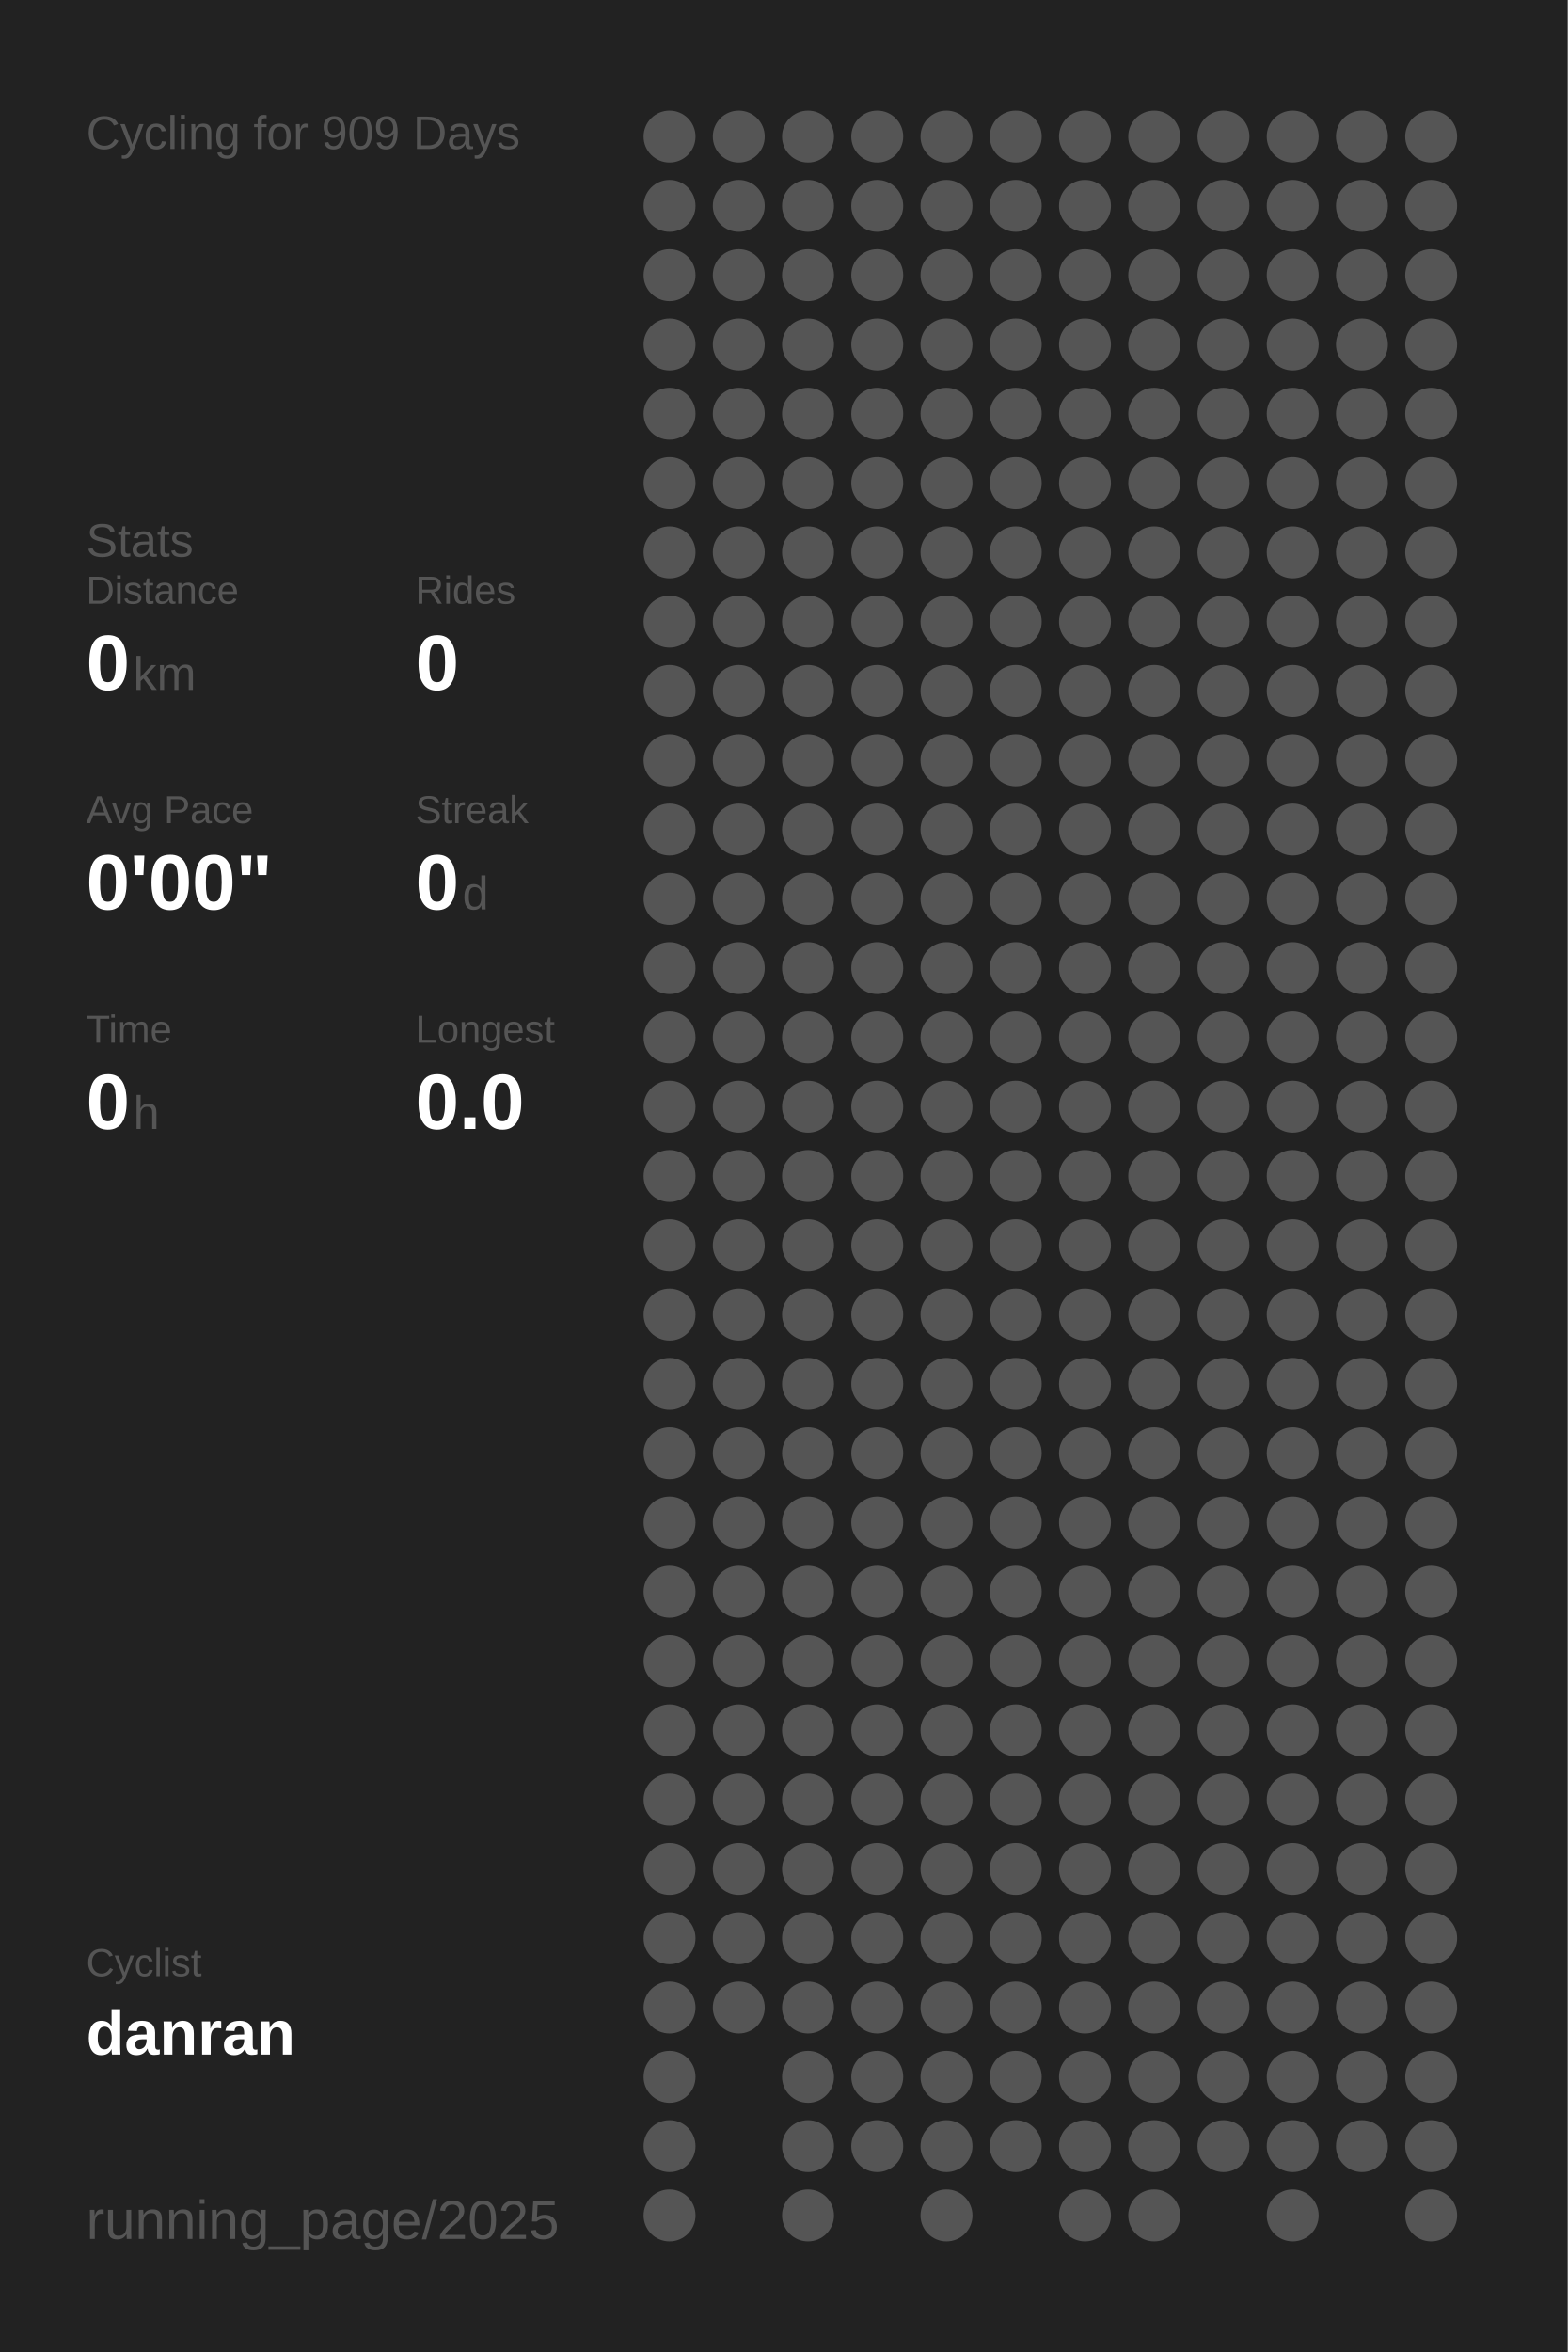
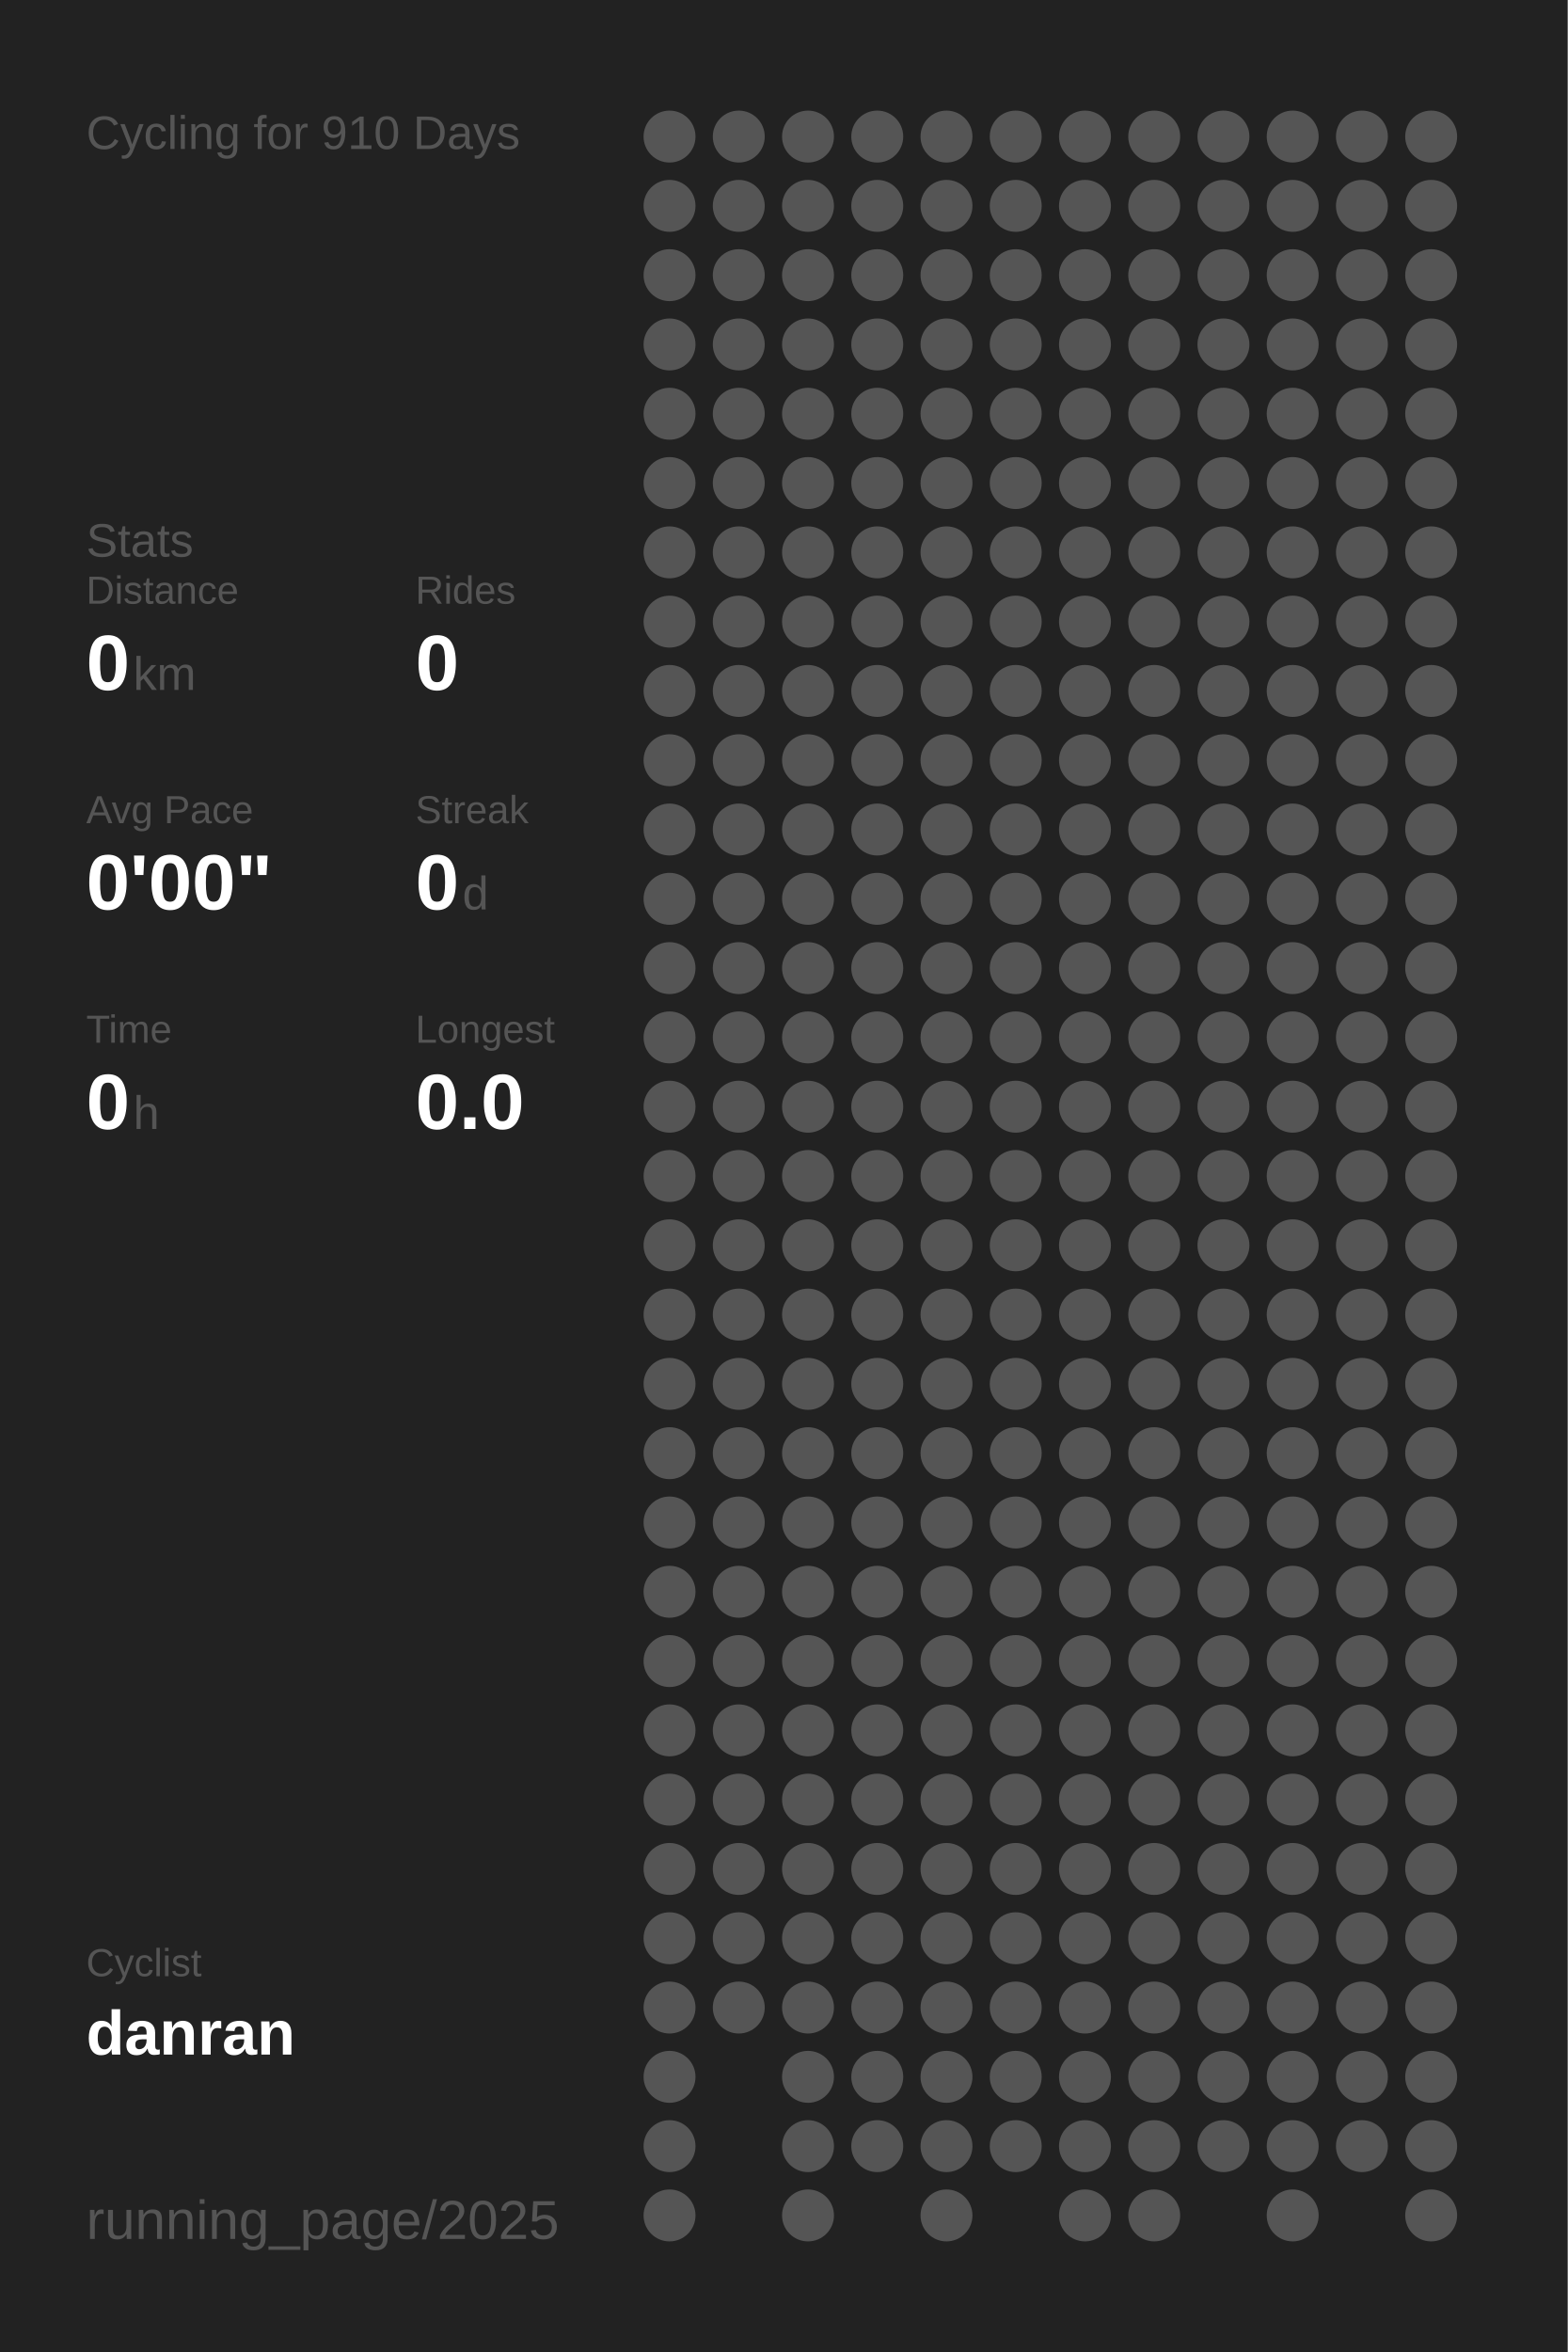
<svg xmlns="http://www.w3.org/2000/svg" baseProfile="full" height="300mm" version="1.1" viewBox="0,0,200,300" width="200mm">
  <defs />
  <rect fill="#222222" height="300" width="200" x="0" y="0" />
-   <text fill="#555555" style="font-size:6px; font-family:Arial;" x="11" y="19">Cycling for 909 Days</text>
+   <text fill="#555555" style="font-size:6px; font-family:Arial;" x="11" y="19">Cycling for 910 Days</text>
  <text fill="#555555" style="font-size:6px; font-family:Arial;" x="11" y="71">Stats</text>
  <text fill="#555555" style="font-size:5px; font-family:Arial;" x="11" y="77">Distance</text>
  <text fill="#FFFFFF" style="font-size:10px; font-family:Arial; font-weight:bold;" x="11" y="88">0</text>
  <text fill="#555555" style="font-size:6px; font-family:Arial;" x="17" y="88">km</text>
  <text fill="#555555" style="font-size:5px; font-family:Arial;" x="53" y="77">Rides</text>
  <text fill="#FFFFFF" style="font-size:10px; font-family:Arial; font-weight:bold;" x="53" y="88">0</text>
  <text fill="#555555" style="font-size:5px; font-family:Arial;" x="11" y="105">Avg Pace</text>
  <text fill="#FFFFFF" style="font-size:10px; font-family:Arial; font-weight:bold;" x="11" y="116">0'00"</text>
  <text fill="#555555" style="font-size:5px; font-family:Arial;" x="53" y="105">Streak</text>
  <text fill="#FFFFFF" style="font-size:10px; font-family:Arial; font-weight:bold;" x="53" y="116">0</text>
  <text fill="#555555" style="font-size:6px; font-family:Arial;" x="59" y="116">d</text>
  <text fill="#555555" style="font-size:5px; font-family:Arial;" x="11" y="133">Time</text>
  <text fill="#FFFFFF" style="font-size:10px; font-family:Arial; font-weight:bold;" x="11" y="144">0</text>
  <text fill="#555555" style="font-size:6px; font-family:Arial;" x="17" y="144">h</text>
  <text fill="#555555" style="font-size:5px; font-family:Arial;" x="53" y="133">Longest</text>
  <text fill="#FFFFFF" style="font-size:10px; font-family:Arial; font-weight:bold;" x="53" y="144">0.0</text>
  <text fill="#555555" style="font-size:5px; font-family:Arial;" x="11" y="252.065">Cyclist</text>
  <text fill="#FFFFFF" style="font-size:8px; font-family:Arial; font-weight:bold;" x="11" y="262.065">danran</text>
  <text fill="#555555" style="font-size:7px; font-family:Arial;" x="11" y="285.581">running_page/2025</text>
  <circle cx="85.417" cy="17.419" fill="#555555" r="3.312" />
  <circle cx="85.417" cy="26.258" fill="#555555" r="3.312" />
  <circle cx="85.417" cy="35.097" fill="#555555" r="3.312" />
  <circle cx="85.417" cy="43.935" fill="#555555" r="3.312" />
  <circle cx="85.417" cy="52.774" fill="#555555" r="3.312" />
  <circle cx="85.417" cy="61.613" fill="#555555" r="3.312" />
  <circle cx="85.417" cy="70.452" fill="#555555" r="3.312" />
  <circle cx="85.417" cy="79.29" fill="#555555" r="3.312" />
  <circle cx="85.417" cy="88.129" fill="#555555" r="3.312" />
  <circle cx="85.417" cy="96.968" fill="#555555" r="3.312" />
  <circle cx="85.417" cy="105.806" fill="#555555" r="3.312" />
  <circle cx="85.417" cy="114.645" fill="#555555" r="3.312" />
  <circle cx="85.417" cy="123.484" fill="#555555" r="3.312" />
  <circle cx="85.417" cy="132.323" fill="#555555" r="3.312" />
  <circle cx="85.417" cy="141.161" fill="#555555" r="3.312" />
  <circle cx="85.417" cy="150" fill="#555555" r="3.312" />
  <circle cx="85.417" cy="158.839" fill="#555555" r="3.312" />
  <circle cx="85.417" cy="167.677" fill="#555555" r="3.312" />
  <circle cx="85.417" cy="176.516" fill="#555555" r="3.312" />
  <circle cx="85.417" cy="185.355" fill="#555555" r="3.312" />
  <circle cx="85.417" cy="194.194" fill="#555555" r="3.312" />
  <circle cx="85.417" cy="203.032" fill="#555555" r="3.312" />
  <circle cx="85.417" cy="211.871" fill="#555555" r="3.312" />
  <circle cx="85.417" cy="220.71" fill="#555555" r="3.312" />
  <circle cx="85.417" cy="229.548" fill="#555555" r="3.312" />
  <circle cx="85.417" cy="238.387" fill="#555555" r="3.312" />
  <circle cx="85.417" cy="247.226" fill="#555555" r="3.312" />
  <circle cx="85.417" cy="256.065" fill="#555555" r="3.312" />
  <circle cx="85.417" cy="264.903" fill="#555555" r="3.312" />
  <circle cx="85.417" cy="273.742" fill="#555555" r="3.312" />
  <circle cx="85.417" cy="282.581" fill="#555555" r="3.312" />
  <circle cx="94.25" cy="17.419" fill="#555555" r="3.312" />
  <circle cx="94.25" cy="26.258" fill="#555555" r="3.312" />
  <circle cx="94.25" cy="35.097" fill="#555555" r="3.312" />
  <circle cx="94.25" cy="43.935" fill="#555555" r="3.312" />
  <circle cx="94.25" cy="52.774" fill="#555555" r="3.312" />
  <circle cx="94.25" cy="61.613" fill="#555555" r="3.312" />
  <circle cx="94.25" cy="70.452" fill="#555555" r="3.312" />
  <circle cx="94.25" cy="79.29" fill="#555555" r="3.312" />
  <circle cx="94.25" cy="88.129" fill="#555555" r="3.312" />
  <circle cx="94.25" cy="96.968" fill="#555555" r="3.312" />
  <circle cx="94.25" cy="105.806" fill="#555555" r="3.312" />
  <circle cx="94.25" cy="114.645" fill="#555555" r="3.312" />
  <circle cx="94.25" cy="123.484" fill="#555555" r="3.312" />
  <circle cx="94.25" cy="132.323" fill="#555555" r="3.312" />
  <circle cx="94.25" cy="141.161" fill="#555555" r="3.312" />
  <circle cx="94.25" cy="150" fill="#555555" r="3.312" />
  <circle cx="94.25" cy="158.839" fill="#555555" r="3.312" />
  <circle cx="94.25" cy="167.677" fill="#555555" r="3.312" />
  <circle cx="94.25" cy="176.516" fill="#555555" r="3.312" />
  <circle cx="94.25" cy="185.355" fill="#555555" r="3.312" />
  <circle cx="94.25" cy="194.194" fill="#555555" r="3.312" />
  <circle cx="94.25" cy="203.032" fill="#555555" r="3.312" />
  <circle cx="94.25" cy="211.871" fill="#555555" r="3.312" />
  <circle cx="94.25" cy="220.71" fill="#555555" r="3.312" />
  <circle cx="94.25" cy="229.548" fill="#555555" r="3.312" />
  <circle cx="94.25" cy="238.387" fill="#555555" r="3.312" />
  <circle cx="94.25" cy="247.226" fill="#555555" r="3.312" />
  <circle cx="94.25" cy="256.065" fill="#555555" r="3.312" />
  <circle cx="103.083" cy="17.419" fill="#555555" r="3.312" />
  <circle cx="103.083" cy="26.258" fill="#555555" r="3.312" />
  <circle cx="103.083" cy="35.097" fill="#555555" r="3.312" />
  <circle cx="103.083" cy="43.935" fill="#555555" r="3.312" />
  <circle cx="103.083" cy="52.774" fill="#555555" r="3.312" />
  <circle cx="103.083" cy="61.613" fill="#555555" r="3.312" />
  <circle cx="103.083" cy="70.452" fill="#555555" r="3.312" />
  <circle cx="103.083" cy="79.29" fill="#555555" r="3.312" />
  <circle cx="103.083" cy="88.129" fill="#555555" r="3.312" />
  <circle cx="103.083" cy="96.968" fill="#555555" r="3.312" />
  <circle cx="103.083" cy="105.806" fill="#555555" r="3.312" />
  <circle cx="103.083" cy="114.645" fill="#555555" r="3.312" />
  <circle cx="103.083" cy="123.484" fill="#555555" r="3.312" />
  <circle cx="103.083" cy="132.323" fill="#555555" r="3.312" />
  <circle cx="103.083" cy="141.161" fill="#555555" r="3.312" />
  <circle cx="103.083" cy="150" fill="#555555" r="3.312" />
  <circle cx="103.083" cy="158.839" fill="#555555" r="3.312" />
  <circle cx="103.083" cy="167.677" fill="#555555" r="3.312" />
  <circle cx="103.083" cy="176.516" fill="#555555" r="3.312" />
  <circle cx="103.083" cy="185.355" fill="#555555" r="3.312" />
  <circle cx="103.083" cy="194.194" fill="#555555" r="3.312" />
  <circle cx="103.083" cy="203.032" fill="#555555" r="3.312" />
  <circle cx="103.083" cy="211.871" fill="#555555" r="3.312" />
  <circle cx="103.083" cy="220.71" fill="#555555" r="3.312" />
  <circle cx="103.083" cy="229.548" fill="#555555" r="3.312" />
  <circle cx="103.083" cy="238.387" fill="#555555" r="3.312" />
  <circle cx="103.083" cy="247.226" fill="#555555" r="3.312" />
  <circle cx="103.083" cy="256.065" fill="#555555" r="3.312" />
  <circle cx="103.083" cy="264.903" fill="#555555" r="3.312" />
  <circle cx="103.083" cy="273.742" fill="#555555" r="3.312" />
  <circle cx="103.083" cy="282.581" fill="#555555" r="3.312" />
  <circle cx="111.917" cy="17.419" fill="#555555" r="3.312" />
  <circle cx="111.917" cy="26.258" fill="#555555" r="3.312" />
  <circle cx="111.917" cy="35.097" fill="#555555" r="3.312" />
  <circle cx="111.917" cy="43.935" fill="#555555" r="3.312" />
  <circle cx="111.917" cy="52.774" fill="#555555" r="3.312" />
  <circle cx="111.917" cy="61.613" fill="#555555" r="3.312" />
  <circle cx="111.917" cy="70.452" fill="#555555" r="3.312" />
  <circle cx="111.917" cy="79.29" fill="#555555" r="3.312" />
  <circle cx="111.917" cy="88.129" fill="#555555" r="3.312" />
  <circle cx="111.917" cy="96.968" fill="#555555" r="3.312" />
  <circle cx="111.917" cy="105.806" fill="#555555" r="3.312" />
  <circle cx="111.917" cy="114.645" fill="#555555" r="3.312" />
  <circle cx="111.917" cy="123.484" fill="#555555" r="3.312" />
  <circle cx="111.917" cy="132.323" fill="#555555" r="3.312" />
  <circle cx="111.917" cy="141.161" fill="#555555" r="3.312" />
  <circle cx="111.917" cy="150" fill="#555555" r="3.312" />
  <circle cx="111.917" cy="158.839" fill="#555555" r="3.312" />
  <circle cx="111.917" cy="167.677" fill="#555555" r="3.312" />
  <circle cx="111.917" cy="176.516" fill="#555555" r="3.312" />
  <circle cx="111.917" cy="185.355" fill="#555555" r="3.312" />
  <circle cx="111.917" cy="194.194" fill="#555555" r="3.312" />
  <circle cx="111.917" cy="203.032" fill="#555555" r="3.312" />
  <circle cx="111.917" cy="211.871" fill="#555555" r="3.312" />
  <circle cx="111.917" cy="220.71" fill="#555555" r="3.312" />
  <circle cx="111.917" cy="229.548" fill="#555555" r="3.312" />
  <circle cx="111.917" cy="238.387" fill="#555555" r="3.312" />
  <circle cx="111.917" cy="247.226" fill="#555555" r="3.312" />
  <circle cx="111.917" cy="256.065" fill="#555555" r="3.312" />
  <circle cx="111.917" cy="264.903" fill="#555555" r="3.312" />
  <circle cx="111.917" cy="273.742" fill="#555555" r="3.312" />
  <circle cx="120.75" cy="17.419" fill="#555555" r="3.312" />
  <circle cx="120.75" cy="26.258" fill="#555555" r="3.312" />
  <circle cx="120.75" cy="35.097" fill="#555555" r="3.312" />
  <circle cx="120.75" cy="43.935" fill="#555555" r="3.312" />
  <circle cx="120.75" cy="52.774" fill="#555555" r="3.312" />
  <circle cx="120.75" cy="61.613" fill="#555555" r="3.312" />
  <circle cx="120.75" cy="70.452" fill="#555555" r="3.312" />
  <circle cx="120.75" cy="79.29" fill="#555555" r="3.312" />
  <circle cx="120.75" cy="88.129" fill="#555555" r="3.312" />
  <circle cx="120.75" cy="96.968" fill="#555555" r="3.312" />
  <circle cx="120.75" cy="105.806" fill="#555555" r="3.312" />
  <circle cx="120.75" cy="114.645" fill="#555555" r="3.312" />
  <circle cx="120.75" cy="123.484" fill="#555555" r="3.312" />
  <circle cx="120.75" cy="132.323" fill="#555555" r="3.312" />
  <circle cx="120.75" cy="141.161" fill="#555555" r="3.312" />
  <circle cx="120.75" cy="150" fill="#555555" r="3.312" />
  <circle cx="120.75" cy="158.839" fill="#555555" r="3.312" />
  <circle cx="120.75" cy="167.677" fill="#555555" r="3.312" />
  <circle cx="120.75" cy="176.516" fill="#555555" r="3.312" />
  <circle cx="120.75" cy="185.355" fill="#555555" r="3.312" />
  <circle cx="120.75" cy="194.194" fill="#555555" r="3.312" />
  <circle cx="120.75" cy="203.032" fill="#555555" r="3.312" />
  <circle cx="120.75" cy="211.871" fill="#555555" r="3.312" />
  <circle cx="120.75" cy="220.71" fill="#555555" r="3.312" />
  <circle cx="120.75" cy="229.548" fill="#555555" r="3.312" />
  <circle cx="120.75" cy="238.387" fill="#555555" r="3.312" />
  <circle cx="120.75" cy="247.226" fill="#555555" r="3.312" />
  <circle cx="120.75" cy="256.065" fill="#555555" r="3.312" />
  <circle cx="120.75" cy="264.903" fill="#555555" r="3.312" />
  <circle cx="120.75" cy="273.742" fill="#555555" r="3.312" />
  <circle cx="120.75" cy="282.581" fill="#555555" r="3.312" />
  <circle cx="129.583" cy="17.419" fill="#555555" r="3.312" />
  <circle cx="129.583" cy="26.258" fill="#555555" r="3.312" />
  <circle cx="129.583" cy="35.097" fill="#555555" r="3.312" />
  <circle cx="129.583" cy="43.935" fill="#555555" r="3.312" />
  <circle cx="129.583" cy="52.774" fill="#555555" r="3.312" />
  <circle cx="129.583" cy="61.613" fill="#555555" r="3.312" />
  <circle cx="129.583" cy="70.452" fill="#555555" r="3.312" />
  <circle cx="129.583" cy="79.29" fill="#555555" r="3.312" />
  <circle cx="129.583" cy="88.129" fill="#555555" r="3.312" />
  <circle cx="129.583" cy="96.968" fill="#555555" r="3.312" />
  <circle cx="129.583" cy="105.806" fill="#555555" r="3.312" />
  <circle cx="129.583" cy="114.645" fill="#555555" r="3.312" />
  <circle cx="129.583" cy="123.484" fill="#555555" r="3.312" />
  <circle cx="129.583" cy="132.323" fill="#555555" r="3.312" />
  <circle cx="129.583" cy="141.161" fill="#555555" r="3.312" />
  <circle cx="129.583" cy="150" fill="#555555" r="3.312" />
  <circle cx="129.583" cy="158.839" fill="#555555" r="3.312" />
  <circle cx="129.583" cy="167.677" fill="#555555" r="3.312" />
  <circle cx="129.583" cy="176.516" fill="#555555" r="3.312" />
  <circle cx="129.583" cy="185.355" fill="#555555" r="3.312" />
  <circle cx="129.583" cy="194.194" fill="#555555" r="3.312" />
  <circle cx="129.583" cy="203.032" fill="#555555" r="3.312" />
  <circle cx="129.583" cy="211.871" fill="#555555" r="3.312" />
  <circle cx="129.583" cy="220.71" fill="#555555" r="3.312" />
  <circle cx="129.583" cy="229.548" fill="#555555" r="3.312" />
  <circle cx="129.583" cy="238.387" fill="#555555" r="3.312" />
  <circle cx="129.583" cy="247.226" fill="#555555" r="3.312" />
  <circle cx="129.583" cy="256.065" fill="#555555" r="3.312" />
  <circle cx="129.583" cy="264.903" fill="#555555" r="3.312" />
  <circle cx="129.583" cy="273.742" fill="#555555" r="3.312" />
  <circle cx="138.417" cy="17.419" fill="#555555" r="3.312" />
  <circle cx="138.417" cy="26.258" fill="#555555" r="3.312" />
  <circle cx="138.417" cy="35.097" fill="#555555" r="3.312" />
  <circle cx="138.417" cy="43.935" fill="#555555" r="3.312" />
  <circle cx="138.417" cy="52.774" fill="#555555" r="3.312" />
  <circle cx="138.417" cy="61.613" fill="#555555" r="3.312" />
  <circle cx="138.417" cy="70.452" fill="#555555" r="3.312" />
  <circle cx="138.417" cy="79.29" fill="#555555" r="3.312" />
  <circle cx="138.417" cy="88.129" fill="#555555" r="3.312" />
  <circle cx="138.417" cy="96.968" fill="#555555" r="3.312" />
  <circle cx="138.417" cy="105.806" fill="#555555" r="3.312" />
  <circle cx="138.417" cy="114.645" fill="#555555" r="3.312" />
  <circle cx="138.417" cy="123.484" fill="#555555" r="3.312" />
  <circle cx="138.417" cy="132.323" fill="#555555" r="3.312" />
  <circle cx="138.417" cy="141.161" fill="#555555" r="3.312" />
  <circle cx="138.417" cy="150" fill="#555555" r="3.312" />
  <circle cx="138.417" cy="158.839" fill="#555555" r="3.312" />
  <circle cx="138.417" cy="167.677" fill="#555555" r="3.312" />
  <circle cx="138.417" cy="176.516" fill="#555555" r="3.312" />
  <circle cx="138.417" cy="185.355" fill="#555555" r="3.312" />
  <circle cx="138.417" cy="194.194" fill="#555555" r="3.312" />
  <circle cx="138.417" cy="203.032" fill="#555555" r="3.312" />
  <circle cx="138.417" cy="211.871" fill="#555555" r="3.312" />
  <circle cx="138.417" cy="220.71" fill="#555555" r="3.312" />
  <circle cx="138.417" cy="229.548" fill="#555555" r="3.312" />
  <circle cx="138.417" cy="238.387" fill="#555555" r="3.312" />
  <circle cx="138.417" cy="247.226" fill="#555555" r="3.312" />
  <circle cx="138.417" cy="256.065" fill="#555555" r="3.312" />
  <circle cx="138.417" cy="264.903" fill="#555555" r="3.312" />
  <circle cx="138.417" cy="273.742" fill="#555555" r="3.312" />
  <circle cx="138.417" cy="282.581" fill="#555555" r="3.312" />
  <circle cx="147.25" cy="17.419" fill="#555555" r="3.312" />
  <circle cx="147.25" cy="26.258" fill="#555555" r="3.312" />
  <circle cx="147.25" cy="35.097" fill="#555555" r="3.312" />
  <circle cx="147.25" cy="43.935" fill="#555555" r="3.312" />
  <circle cx="147.25" cy="52.774" fill="#555555" r="3.312" />
  <circle cx="147.25" cy="61.613" fill="#555555" r="3.312" />
  <circle cx="147.25" cy="70.452" fill="#555555" r="3.312" />
  <circle cx="147.25" cy="79.29" fill="#555555" r="3.312" />
  <circle cx="147.25" cy="88.129" fill="#555555" r="3.312" />
  <circle cx="147.25" cy="96.968" fill="#555555" r="3.312" />
  <circle cx="147.25" cy="105.806" fill="#555555" r="3.312" />
  <circle cx="147.25" cy="114.645" fill="#555555" r="3.312" />
  <circle cx="147.25" cy="123.484" fill="#555555" r="3.312" />
  <circle cx="147.25" cy="132.323" fill="#555555" r="3.312" />
  <circle cx="147.25" cy="141.161" fill="#555555" r="3.312" />
  <circle cx="147.25" cy="150" fill="#555555" r="3.312" />
  <circle cx="147.25" cy="158.839" fill="#555555" r="3.312" />
  <circle cx="147.25" cy="167.677" fill="#555555" r="3.312" />
  <circle cx="147.25" cy="176.516" fill="#555555" r="3.312" />
  <circle cx="147.25" cy="185.355" fill="#555555" r="3.312" />
  <circle cx="147.25" cy="194.194" fill="#555555" r="3.312" />
  <circle cx="147.25" cy="203.032" fill="#555555" r="3.312" />
  <circle cx="147.25" cy="211.871" fill="#555555" r="3.312" />
  <circle cx="147.25" cy="220.71" fill="#555555" r="3.312" />
  <circle cx="147.25" cy="229.548" fill="#555555" r="3.312" />
  <circle cx="147.25" cy="238.387" fill="#555555" r="3.312" />
  <circle cx="147.25" cy="247.226" fill="#555555" r="3.312" />
  <circle cx="147.25" cy="256.065" fill="#555555" r="3.312" />
  <circle cx="147.25" cy="264.903" fill="#555555" r="3.312" />
  <circle cx="147.25" cy="273.742" fill="#555555" r="3.312" />
  <circle cx="147.25" cy="282.581" fill="#555555" r="3.312" />
  <circle cx="156.083" cy="17.419" fill="#555555" r="3.312" />
  <circle cx="156.083" cy="26.258" fill="#555555" r="3.312" />
  <circle cx="156.083" cy="35.097" fill="#555555" r="3.312" />
  <circle cx="156.083" cy="43.935" fill="#555555" r="3.312" />
  <circle cx="156.083" cy="52.774" fill="#555555" r="3.312" />
  <circle cx="156.083" cy="61.613" fill="#555555" r="3.312" />
  <circle cx="156.083" cy="70.452" fill="#555555" r="3.312" />
  <circle cx="156.083" cy="79.29" fill="#555555" r="3.312" />
  <circle cx="156.083" cy="88.129" fill="#555555" r="3.312" />
  <circle cx="156.083" cy="96.968" fill="#555555" r="3.312" />
  <circle cx="156.083" cy="105.806" fill="#555555" r="3.312" />
  <circle cx="156.083" cy="114.645" fill="#555555" r="3.312" />
  <circle cx="156.083" cy="123.484" fill="#555555" r="3.312" />
  <circle cx="156.083" cy="132.323" fill="#555555" r="3.312" />
  <circle cx="156.083" cy="141.161" fill="#555555" r="3.312" />
  <circle cx="156.083" cy="150" fill="#555555" r="3.312" />
  <circle cx="156.083" cy="158.839" fill="#555555" r="3.312" />
  <circle cx="156.083" cy="167.677" fill="#555555" r="3.312" />
  <circle cx="156.083" cy="176.516" fill="#555555" r="3.312" />
  <circle cx="156.083" cy="185.355" fill="#555555" r="3.312" />
  <circle cx="156.083" cy="194.194" fill="#555555" r="3.312" />
  <circle cx="156.083" cy="203.032" fill="#555555" r="3.312" />
  <circle cx="156.083" cy="211.871" fill="#555555" r="3.312" />
  <circle cx="156.083" cy="220.71" fill="#555555" r="3.312" />
  <circle cx="156.083" cy="229.548" fill="#555555" r="3.312" />
  <circle cx="156.083" cy="238.387" fill="#555555" r="3.312" />
  <circle cx="156.083" cy="247.226" fill="#555555" r="3.312" />
  <circle cx="156.083" cy="256.065" fill="#555555" r="3.312" />
  <circle cx="156.083" cy="264.903" fill="#555555" r="3.312" />
  <circle cx="156.083" cy="273.742" fill="#555555" r="3.312" />
  <circle cx="164.917" cy="17.419" fill="#555555" r="3.312" />
  <circle cx="164.917" cy="26.258" fill="#555555" r="3.312" />
  <circle cx="164.917" cy="35.097" fill="#555555" r="3.312" />
  <circle cx="164.917" cy="43.935" fill="#555555" r="3.312" />
  <circle cx="164.917" cy="52.774" fill="#555555" r="3.312" />
  <circle cx="164.917" cy="61.613" fill="#555555" r="3.312" />
  <circle cx="164.917" cy="70.452" fill="#555555" r="3.312" />
  <circle cx="164.917" cy="79.29" fill="#555555" r="3.312" />
  <circle cx="164.917" cy="88.129" fill="#555555" r="3.312" />
  <circle cx="164.917" cy="96.968" fill="#555555" r="3.312" />
  <circle cx="164.917" cy="105.806" fill="#555555" r="3.312" />
  <circle cx="164.917" cy="114.645" fill="#555555" r="3.312" />
  <circle cx="164.917" cy="123.484" fill="#555555" r="3.312" />
  <circle cx="164.917" cy="132.323" fill="#555555" r="3.312" />
  <circle cx="164.917" cy="141.161" fill="#555555" r="3.312" />
  <circle cx="164.917" cy="150" fill="#555555" r="3.312" />
  <circle cx="164.917" cy="158.839" fill="#555555" r="3.312" />
  <circle cx="164.917" cy="167.677" fill="#555555" r="3.312" />
  <circle cx="164.917" cy="176.516" fill="#555555" r="3.312" />
  <circle cx="164.917" cy="185.355" fill="#555555" r="3.312" />
  <circle cx="164.917" cy="194.194" fill="#555555" r="3.312" />
  <circle cx="164.917" cy="203.032" fill="#555555" r="3.312" />
  <circle cx="164.917" cy="211.871" fill="#555555" r="3.312" />
  <circle cx="164.917" cy="220.71" fill="#555555" r="3.312" />
  <circle cx="164.917" cy="229.548" fill="#555555" r="3.312" />
  <circle cx="164.917" cy="238.387" fill="#555555" r="3.312" />
  <circle cx="164.917" cy="247.226" fill="#555555" r="3.312" />
  <circle cx="164.917" cy="256.065" fill="#555555" r="3.312" />
  <circle cx="164.917" cy="264.903" fill="#555555" r="3.312" />
  <circle cx="164.917" cy="273.742" fill="#555555" r="3.312" />
  <circle cx="164.917" cy="282.581" fill="#555555" r="3.312" />
  <circle cx="173.75" cy="17.419" fill="#555555" r="3.312" />
  <circle cx="173.75" cy="26.258" fill="#555555" r="3.312" />
  <circle cx="173.75" cy="35.097" fill="#555555" r="3.312" />
  <circle cx="173.75" cy="43.935" fill="#555555" r="3.312" />
  <circle cx="173.75" cy="52.774" fill="#555555" r="3.312" />
  <circle cx="173.75" cy="61.613" fill="#555555" r="3.312" />
  <circle cx="173.75" cy="70.452" fill="#555555" r="3.312" />
  <circle cx="173.75" cy="79.29" fill="#555555" r="3.312" />
  <circle cx="173.75" cy="88.129" fill="#555555" r="3.312" />
  <circle cx="173.75" cy="96.968" fill="#555555" r="3.312" />
  <circle cx="173.75" cy="105.806" fill="#555555" r="3.312" />
  <circle cx="173.75" cy="114.645" fill="#555555" r="3.312" />
  <circle cx="173.75" cy="123.484" fill="#555555" r="3.312" />
  <circle cx="173.75" cy="132.323" fill="#555555" r="3.312" />
  <circle cx="173.75" cy="141.161" fill="#555555" r="3.312" />
  <circle cx="173.75" cy="150" fill="#555555" r="3.312" />
  <circle cx="173.75" cy="158.839" fill="#555555" r="3.312" />
  <circle cx="173.75" cy="167.677" fill="#555555" r="3.312" />
  <circle cx="173.75" cy="176.516" fill="#555555" r="3.312" />
  <circle cx="173.75" cy="185.355" fill="#555555" r="3.312" />
  <circle cx="173.75" cy="194.194" fill="#555555" r="3.312" />
  <circle cx="173.75" cy="203.032" fill="#555555" r="3.312" />
  <circle cx="173.75" cy="211.871" fill="#555555" r="3.312" />
  <circle cx="173.75" cy="220.71" fill="#555555" r="3.312" />
  <circle cx="173.75" cy="229.548" fill="#555555" r="3.312" />
  <circle cx="173.75" cy="238.387" fill="#555555" r="3.312" />
  <circle cx="173.75" cy="247.226" fill="#555555" r="3.312" />
  <circle cx="173.75" cy="256.065" fill="#555555" r="3.312" />
  <circle cx="173.75" cy="264.903" fill="#555555" r="3.312" />
  <circle cx="173.75" cy="273.742" fill="#555555" r="3.312" />
  <circle cx="182.583" cy="17.419" fill="#555555" r="3.312" />
  <circle cx="182.583" cy="26.258" fill="#555555" r="3.312" />
  <circle cx="182.583" cy="35.097" fill="#555555" r="3.312" />
  <circle cx="182.583" cy="43.935" fill="#555555" r="3.312" />
  <circle cx="182.583" cy="52.774" fill="#555555" r="3.312" />
  <circle cx="182.583" cy="61.613" fill="#555555" r="3.312" />
  <circle cx="182.583" cy="70.452" fill="#555555" r="3.312" />
  <circle cx="182.583" cy="79.29" fill="#555555" r="3.312" />
  <circle cx="182.583" cy="88.129" fill="#555555" r="3.312" />
  <circle cx="182.583" cy="96.968" fill="#555555" r="3.312" />
  <circle cx="182.583" cy="105.806" fill="#555555" r="3.312" />
  <circle cx="182.583" cy="114.645" fill="#555555" r="3.312" />
  <circle cx="182.583" cy="123.484" fill="#555555" r="3.312" />
  <circle cx="182.583" cy="132.323" fill="#555555" r="3.312" />
  <circle cx="182.583" cy="141.161" fill="#555555" r="3.312" />
  <circle cx="182.583" cy="150" fill="#555555" r="3.312" />
  <circle cx="182.583" cy="158.839" fill="#555555" r="3.312" />
  <circle cx="182.583" cy="167.677" fill="#555555" r="3.312" />
  <circle cx="182.583" cy="176.516" fill="#555555" r="3.312" />
  <circle cx="182.583" cy="185.355" fill="#555555" r="3.312" />
  <circle cx="182.583" cy="194.194" fill="#555555" r="3.312" />
  <circle cx="182.583" cy="203.032" fill="#555555" r="3.312" />
  <circle cx="182.583" cy="211.871" fill="#555555" r="3.312" />
  <circle cx="182.583" cy="220.71" fill="#555555" r="3.312" />
  <circle cx="182.583" cy="229.548" fill="#555555" r="3.312" />
  <circle cx="182.583" cy="238.387" fill="#555555" r="3.312" />
  <circle cx="182.583" cy="247.226" fill="#555555" r="3.312" />
  <circle cx="182.583" cy="256.065" fill="#555555" r="3.312" />
  <circle cx="182.583" cy="264.903" fill="#555555" r="3.312" />
  <circle cx="182.583" cy="273.742" fill="#555555" r="3.312" />
  <circle cx="182.583" cy="282.581" fill="#555555" r="3.312" />
</svg>
